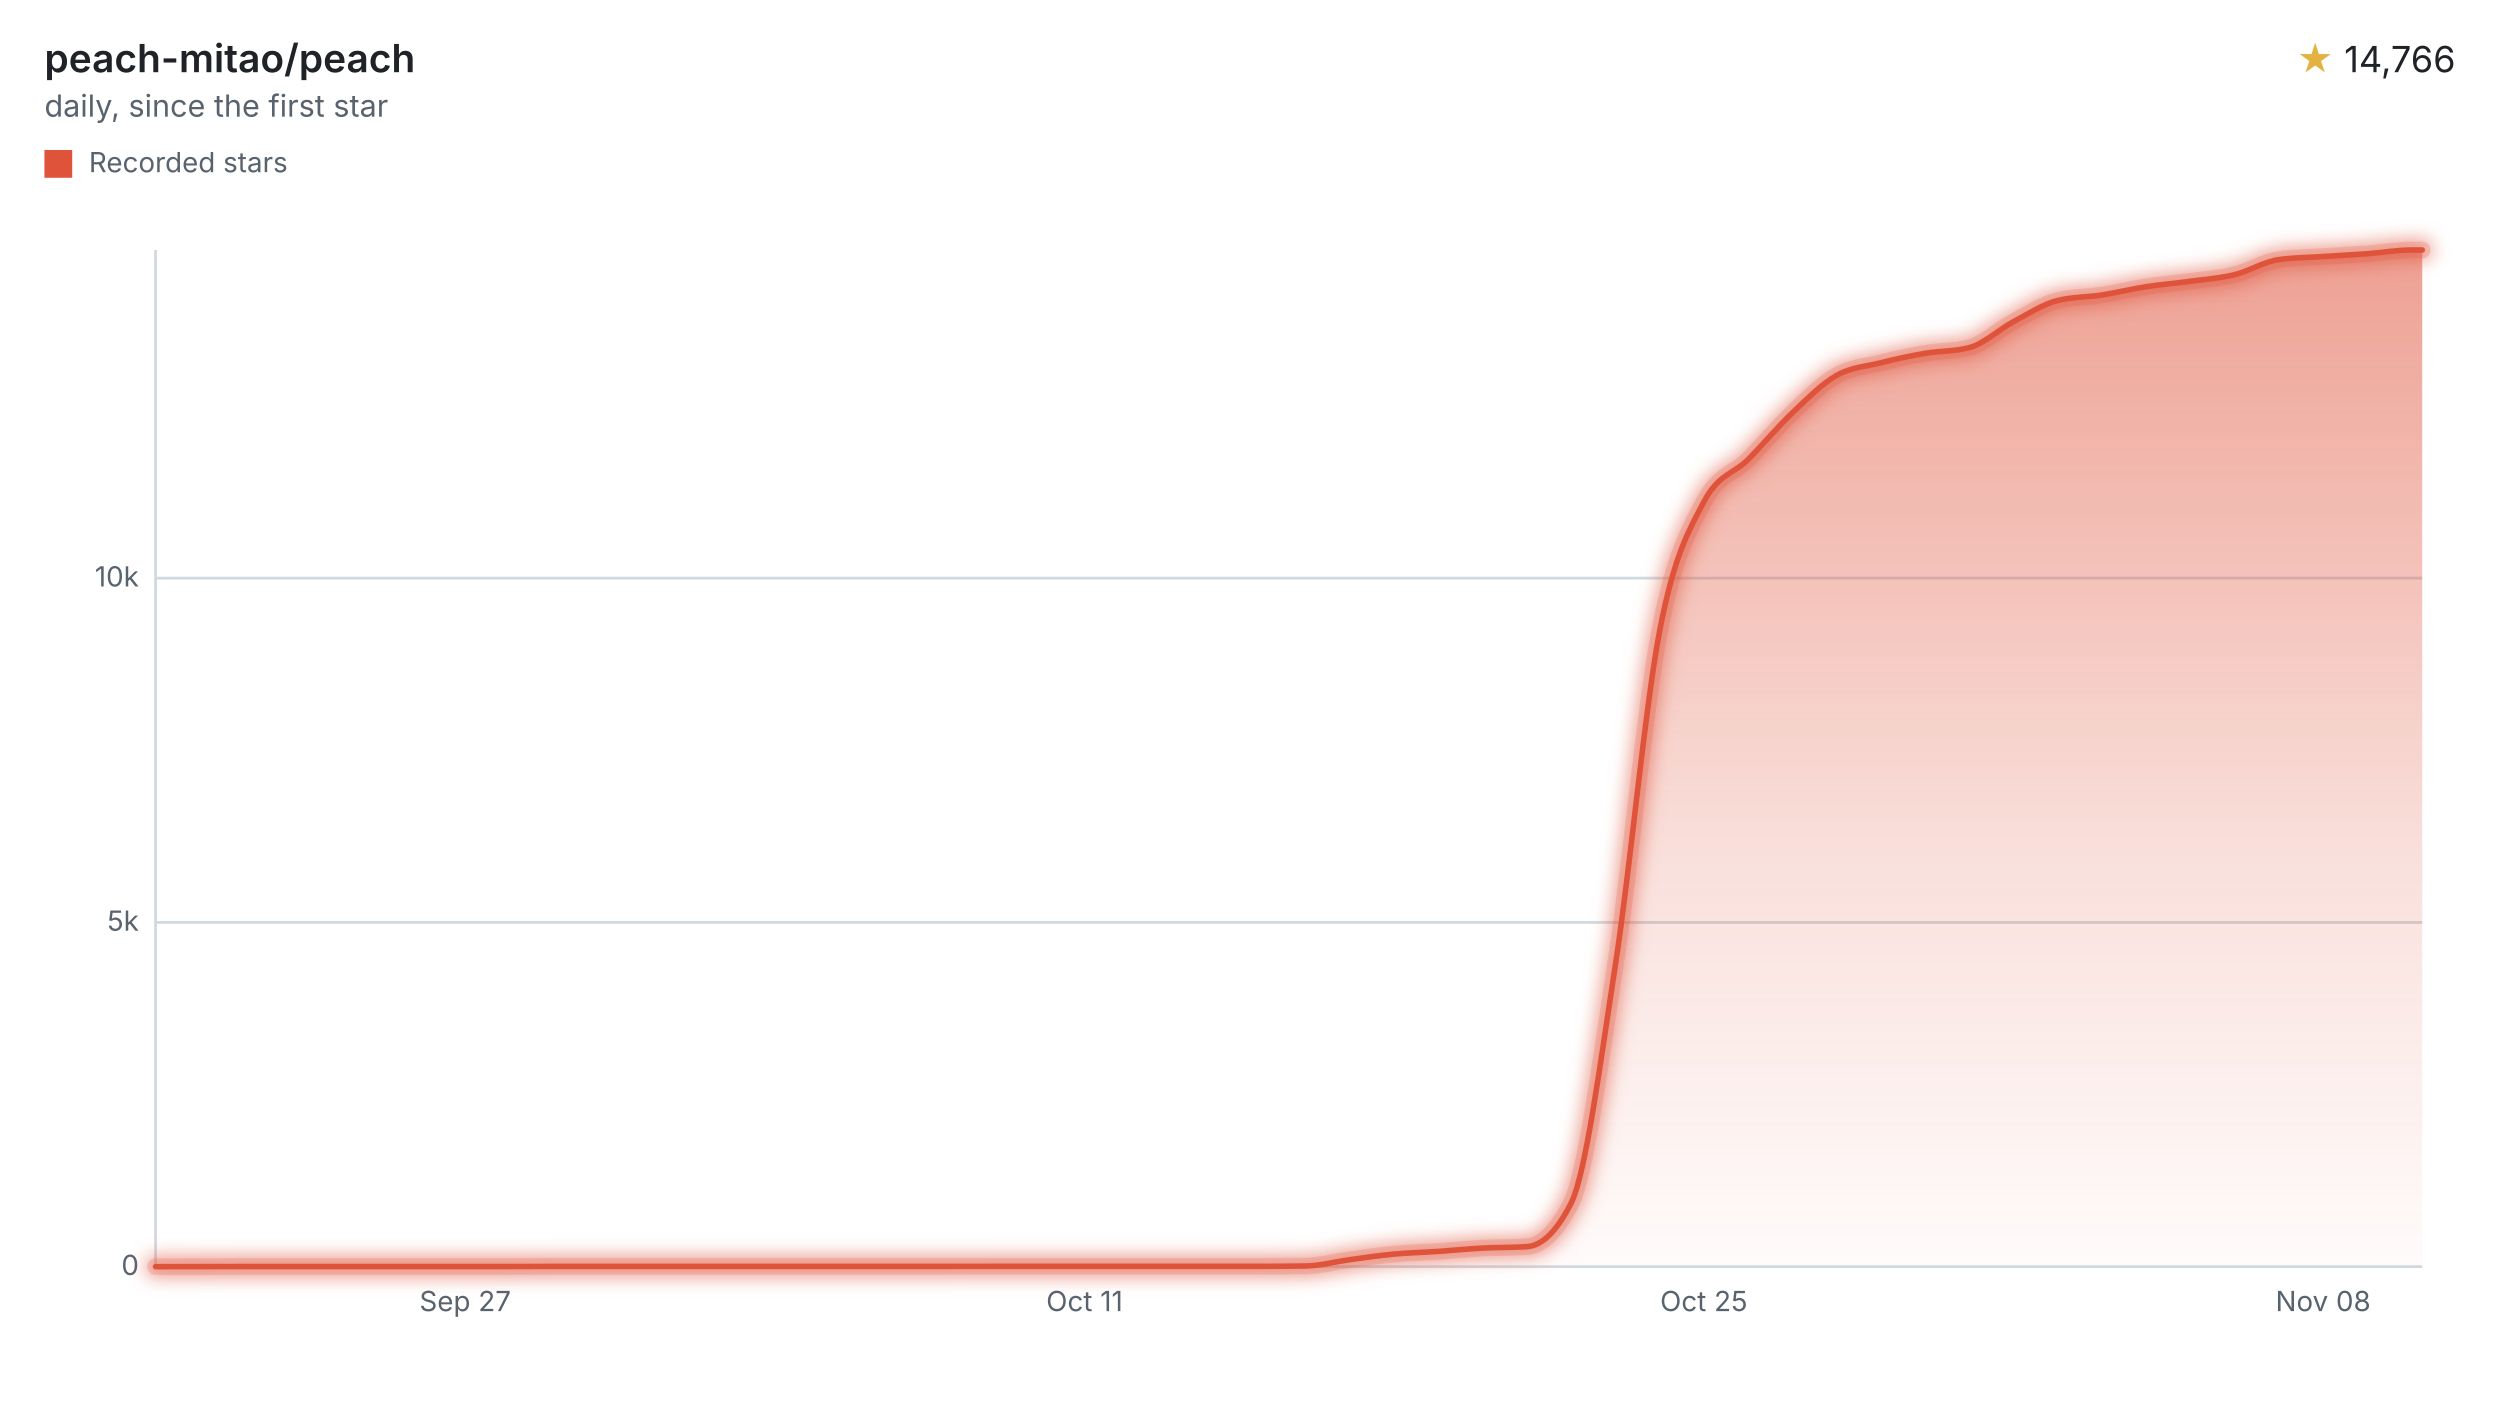
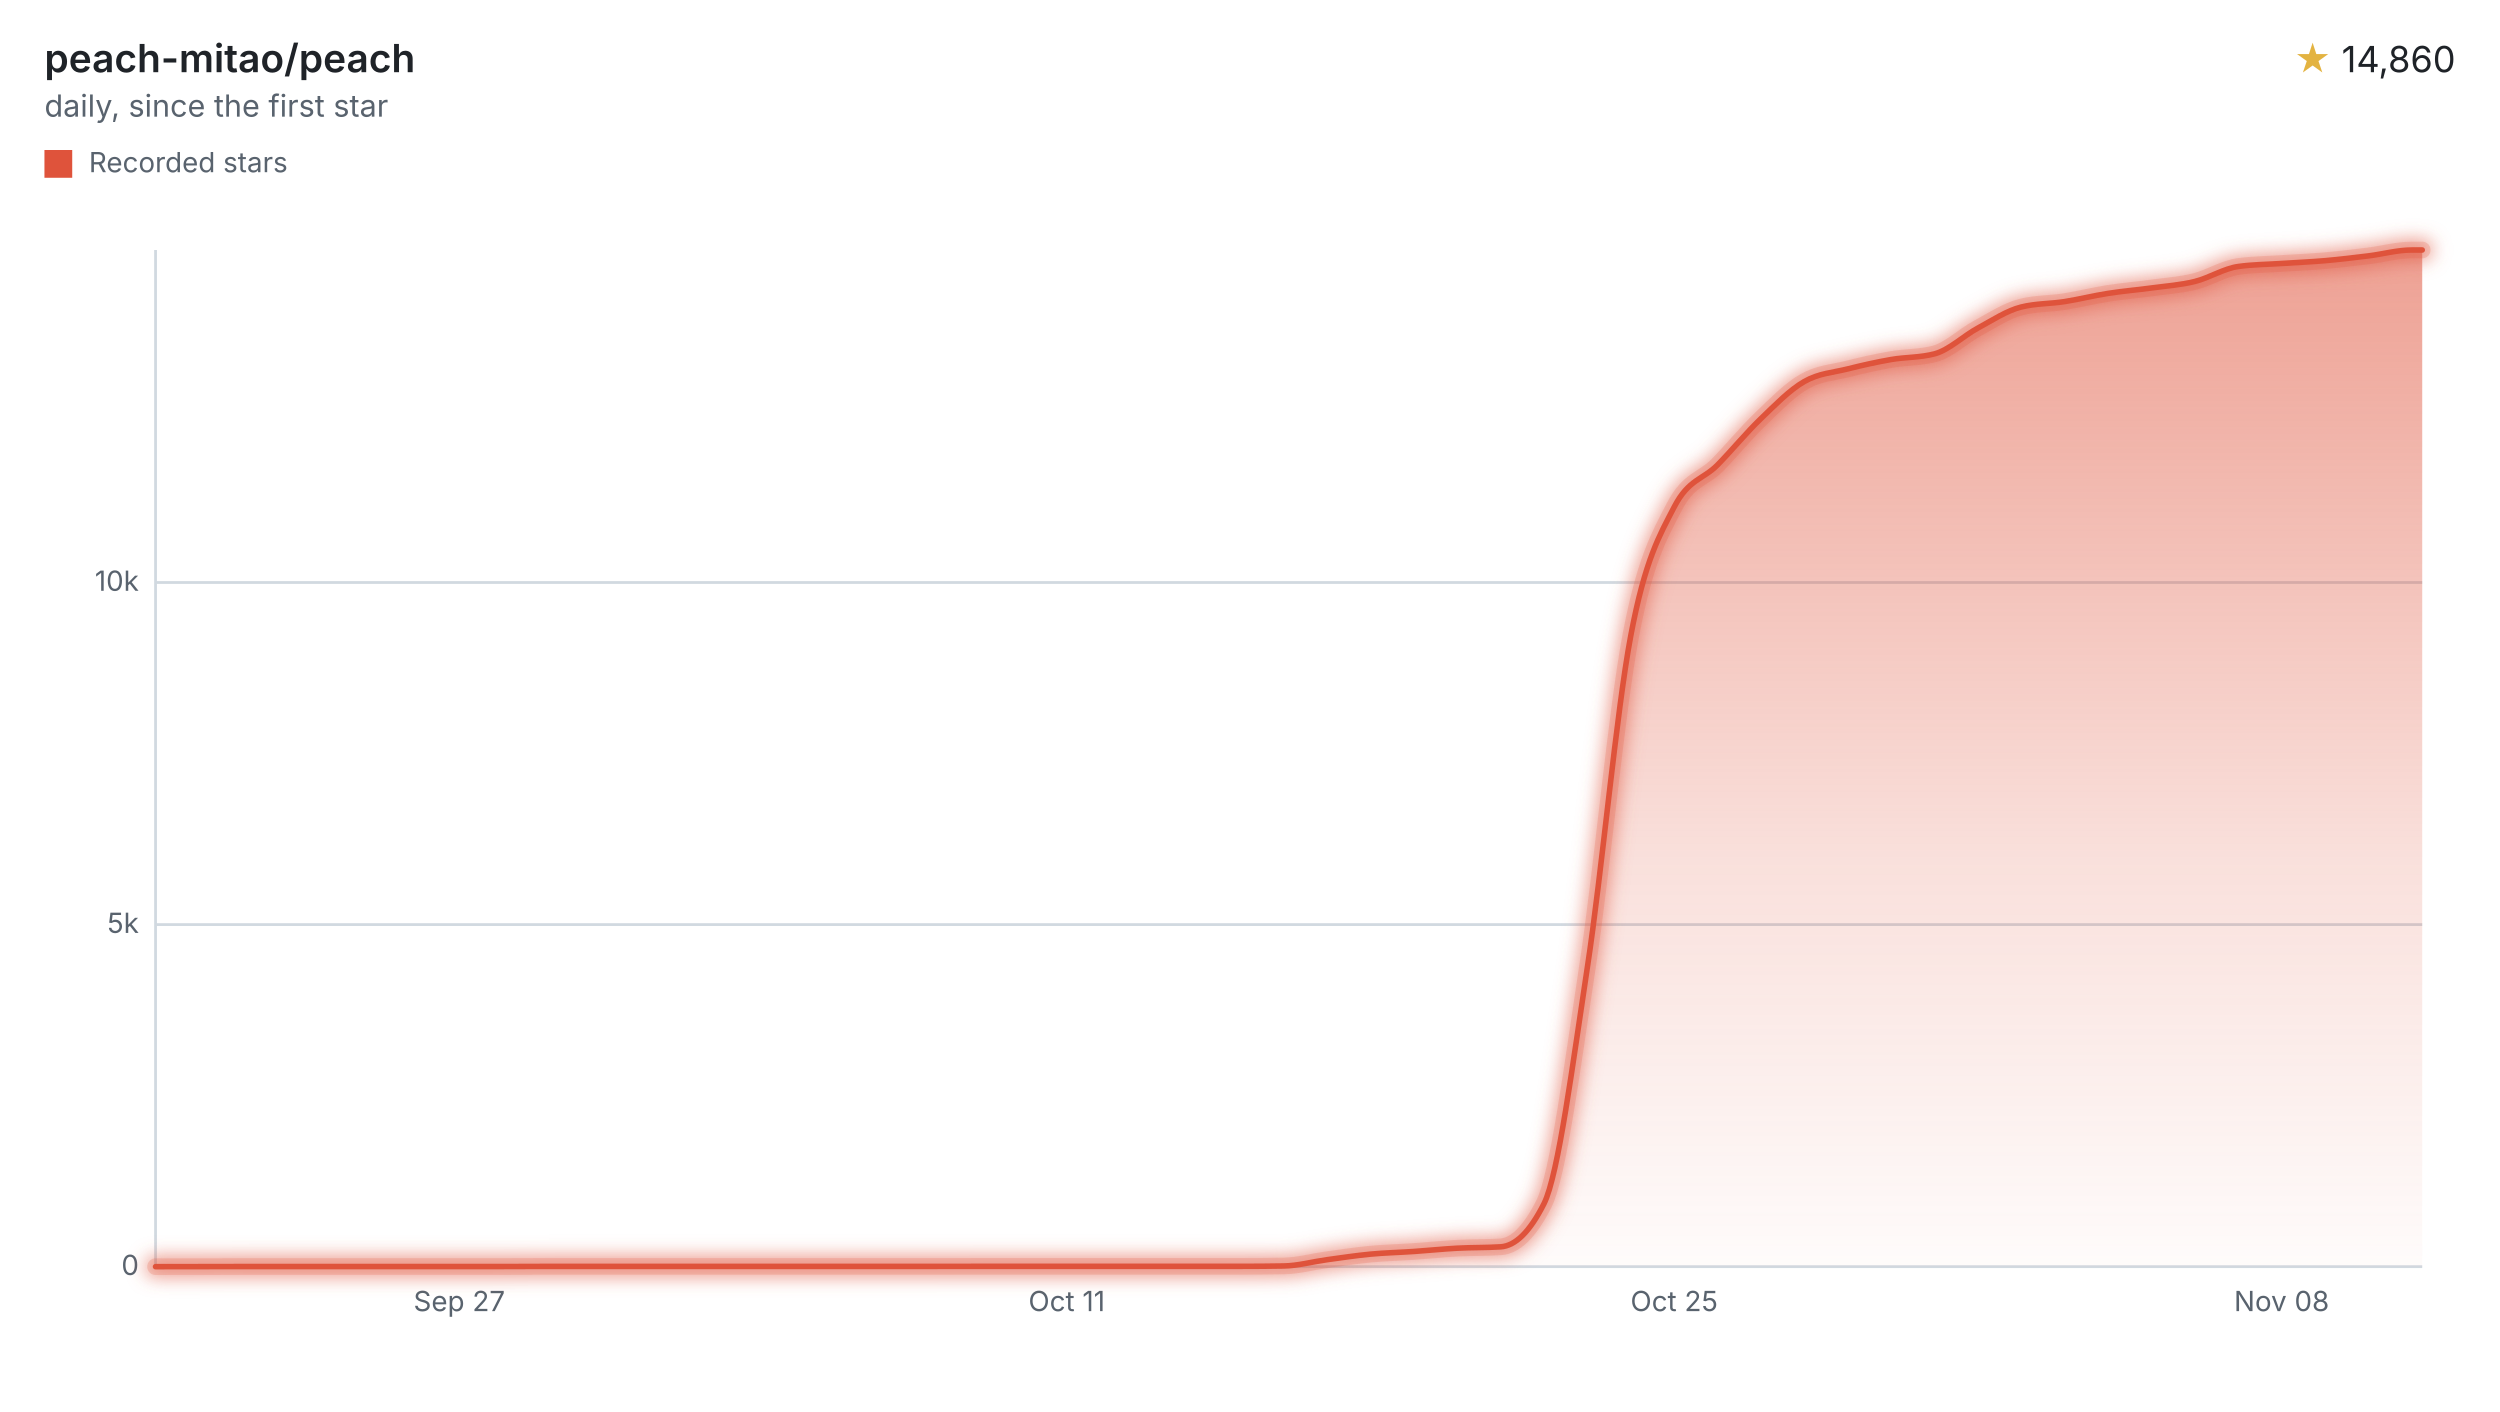
<svg xmlns="http://www.w3.org/2000/svg" width="900" height="508" viewBox="0 0 900 508" role="img" aria-labelledby="title desc">
  <style>svg{font-family:-apple-system,BlinkMacSystemFont,"Segoe UI",sans-serif;}.text{fill:#1f2328;}.muted{fill:#59636e;}.accent{fill:#e3b341;}.axis{stroke:#d1d9e0;}.ink{fill:none;stroke:#df533b;}.stop{stop-color:#df533b;}</style>
  <defs>
    <filter id="halo" filterUnits="userSpaceOnUse" x="44" y="78" width="840" height="390">
      <feGaussianBlur stdDeviation="3" />
    </filter>
    <linearGradient id="stream" x1="0" y1="0" x2="0" y2="1">
      <stop offset="0" class="stop" stop-opacity="0.55" />
      <stop offset="0.6" class="stop" stop-opacity="0.18" />
      <stop offset="1" class="stop" stop-opacity="0.02" />
    </linearGradient>
  </defs>
  <text x="16" y="26" class="text" font-size="14" font-weight="600">peach-mitao/peach</text>
  <text x="16" y="42" class="muted" font-size="11">daily, since the first star</text>
  <text x="884" y="26" class="text" font-size="13" text-anchor="end">
-     <tspan class="accent">★</tspan> 14,766</text>
+     <tspan class="accent">★</tspan> 14,860</text>
  <rect x="16" y="54" width="10" height="10" fill="#df533b" />
  <text x="32" y="62" class="muted" font-size="10">Recorded stars</text>
  <line x1="56" x2="872" y1="456.00" y2="456.00" class="axis" />
  <text x="50" y="459.00" class="muted" font-size="10" text-anchor="end">0</text>
-   <line x1="56" x2="872" y1="332.07" y2="332.07" class="axis" />
-   <text x="50" y="335.07" class="muted" font-size="10" text-anchor="end">5k</text>
-   <line x1="56" x2="872" y1="208.13" y2="208.13" class="axis" />
-   <text x="50" y="211.13" class="muted" font-size="10" text-anchor="end">10k</text>
+   <line x1="56" x2="872" y1="332.85" y2="332.85" class="axis" />
+   <text x="50" y="335.85" class="muted" font-size="10" text-anchor="end">5k</text>
+   <line x1="56" x2="872" y1="209.70" y2="209.70" class="axis" />
+   <text x="50" y="212.70" class="muted" font-size="10" text-anchor="end">10k</text>
  <line x1="56" x2="56" y1="90" y2="456" class="axis" />
-   <text x="167.47" y="472" class="muted" font-size="10" text-anchor="middle">Sep 27</text>
-   <text x="390.42" y="472" class="muted" font-size="10" text-anchor="middle">Oct 11</text>
-   <text x="613.37" y="472" class="muted" font-size="10" text-anchor="middle">Oct 25</text>
-   <text x="836.32" y="472" class="muted" font-size="10" text-anchor="middle">Nov 08</text>
-   <path d="M56.00,456.00C61.31,455.99,66.62,455.98,71.92,455.98C77.23,455.97,82.54,455.95,87.85,455.95C93.16,455.95,98.47,455.95,103.77,455.95C109.08,455.95,114.39,455.95,119.70,455.95C125.01,455.95,130.32,455.95,135.62,455.95C140.93,455.95,146.24,455.95,151.55,455.95C156.86,455.95,162.17,455.95,167.47,455.95C172.78,455.95,178.09,455.95,183.40,455.95C188.71,455.95,194.02,455.90,199.32,455.90C204.63,455.90,209.94,455.90,215.25,455.90C220.56,455.90,225.86,455.90,231.17,455.90C236.48,455.90,241.79,455.90,247.10,455.90C252.41,455.90,257.71,455.90,263.02,455.90C268.33,455.90,273.64,455.90,278.95,455.90C284.26,455.90,289.56,455.90,294.87,455.90C300.18,455.90,305.49,455.90,310.80,455.90C316.11,455.90,321.41,455.90,326.72,455.90C332.03,455.90,337.34,455.90,342.65,455.90C347.96,455.90,353.26,455.88,358.57,455.88C363.88,455.88,369.19,455.88,374.50,455.88C379.80,455.88,385.11,455.88,390.42,455.88C395.73,455.88,401.04,455.88,406.35,455.88C411.65,455.88,416.96,455.88,422.27,455.88C427.58,455.88,432.89,455.88,438.20,455.88C443.50,455.88,448.81,455.88,454.12,455.88C459.43,455.88,464.74,455.83,470.05,455.75C475.35,455.67,480.66,454.19,485.97,453.47C491.28,452.76,496.59,451.96,501.89,451.46C507.20,450.97,512.51,450.86,517.82,450.50C523.13,450.14,528.44,449.59,533.74,449.31C539.05,449.03,544.36,449.14,549.67,448.81C554.98,448.48,560.29,443.59,565.59,433.15C570.90,422.70,576.21,381.76,581.52,347.46C586.83,313.15,592.14,255.11,597.44,227.32C602.75,199.52,608.06,190.87,613.37,180.69C618.68,170.52,623.99,170.77,629.29,165.43C634.60,160.08,639.91,153.69,645.22,148.65C650.53,143.60,655.83,138.17,661.14,135.16C666.45,132.15,671.76,131.93,677.07,130.60C682.38,129.27,687.68,128.11,692.99,127.20C698.30,126.30,703.61,126.52,708.92,125.15C714.23,123.78,719.53,118.63,724.84,115.80C730.15,112.97,735.46,109.49,740.77,108.17C746.08,106.85,751.38,107.01,756.69,106.19C762.00,105.36,767.31,104.03,772.62,103.21C777.93,102.39,783.23,101.98,788.54,101.25C793.85,100.53,799.16,100.17,804.47,98.87C809.77,97.57,815.08,94.17,820.39,93.45C825.70,92.72,831.01,92.71,836.32,92.35C841.62,92.00,846.93,91.73,852.24,91.34C857.55,90.95,862.86,90.00,868.17,90.00C869.44,90.00,870.72,90.00,872.00,90.00L872.00,456L56.00,456Z" fill="url(#stream)" />
+   <text x="165.34" y="472" class="muted" font-size="10" text-anchor="middle">Sep 27</text>
+   <text x="384.02" y="472" class="muted" font-size="10" text-anchor="middle">Oct 11</text>
+   <text x="602.70" y="472" class="muted" font-size="10" text-anchor="middle">Oct 25</text>
+   <text x="821.38" y="472" class="muted" font-size="10" text-anchor="middle">Nov 08</text>
+   <path d="M56.00,456.00C61.21,455.99,66.41,455.98,71.62,455.98C76.83,455.97,82.03,455.95,87.24,455.95C92.45,455.95,97.65,455.95,102.86,455.95C108.07,455.95,113.27,455.95,118.48,455.95C123.69,455.95,128.89,455.95,134.10,455.95C139.31,455.95,144.51,455.95,149.72,455.95C154.93,455.95,160.13,455.95,165.34,455.95C170.55,455.95,175.75,455.95,180.96,455.95C186.17,455.95,191.37,455.90,196.58,455.90C201.79,455.90,206.99,455.90,212.20,455.90C217.41,455.90,222.61,455.90,227.82,455.90C233.03,455.90,238.23,455.90,243.44,455.90C248.65,455.90,253.85,455.90,259.06,455.90C264.27,455.90,269.47,455.90,274.68,455.90C279.89,455.90,285.09,455.90,290.30,455.90C295.51,455.90,300.71,455.90,305.92,455.90C311.13,455.90,316.33,455.90,321.54,455.90C326.75,455.90,331.95,455.90,337.16,455.90C342.37,455.90,347.57,455.88,352.78,455.88C357.99,455.88,363.19,455.88,368.40,455.88C373.61,455.88,378.81,455.88,384.02,455.88C389.23,455.88,394.43,455.88,399.64,455.88C404.85,455.88,410.05,455.88,415.26,455.88C420.47,455.88,425.67,455.88,430.88,455.88C436.09,455.88,441.29,455.88,446.50,455.88C451.71,455.88,456.91,455.84,462.12,455.75C467.33,455.67,472.53,454.20,477.74,453.49C482.95,452.78,488.15,451.99,493.36,451.49C498.57,451.00,503.77,450.89,508.98,450.53C514.19,450.18,519.39,449.63,524.60,449.35C529.81,449.07,535.01,449.19,540.22,448.86C545.43,448.53,550.63,443.68,555.84,433.32C561.05,422.95,566.25,382.25,571.46,348.17C576.67,314.09,581.87,256.44,587.08,228.84C592.29,201.23,597.49,192.65,602.70,182.53C607.91,172.42,613.11,172.67,618.32,167.36C623.53,162.05,628.73,155.69,633.94,150.69C639.15,145.68,644.35,140.32,649.56,137.34C654.77,134.36,659.97,134.12,665.18,132.81C670.39,131.49,675.59,130.34,680.80,129.43C686.01,128.53,691.21,128.75,696.42,127.39C701.63,126.03,706.83,120.91,712.04,118.10C717.25,115.29,722.45,111.81,727.66,110.52C732.87,109.22,738.07,109.39,743.28,108.57C748.49,107.75,753.69,106.43,758.90,105.62C764.11,104.80,769.31,104.38,774.52,103.67C779.73,102.96,784.93,102.62,790.14,101.33C795.35,100.04,800.55,96.66,805.76,95.94C810.97,95.21,816.17,95.20,821.38,94.85C826.59,94.50,831.79,94.30,837.00,93.84C842.21,93.39,847.41,92.76,852.62,92.12C857.83,91.48,863.03,90.00,868.24,90.00C869.49,90.00,870.75,90.00,872.00,90.00L872.00,456L56.00,456Z" fill="url(#stream)" />
  <g filter="url(#halo)" opacity="0.55">
-     <path d="M56.00,456.00C61.31,455.99,66.62,455.98,71.92,455.98C77.23,455.97,82.54,455.95,87.85,455.95C93.16,455.95,98.47,455.95,103.77,455.95C109.08,455.95,114.39,455.95,119.70,455.95C125.01,455.95,130.32,455.95,135.62,455.95C140.93,455.95,146.24,455.95,151.55,455.95C156.86,455.95,162.17,455.95,167.47,455.95C172.78,455.95,178.09,455.95,183.40,455.95C188.71,455.95,194.02,455.90,199.32,455.90C204.63,455.90,209.94,455.90,215.25,455.90C220.56,455.90,225.86,455.90,231.17,455.90C236.48,455.90,241.79,455.90,247.10,455.90C252.41,455.90,257.71,455.90,263.02,455.90C268.33,455.90,273.64,455.90,278.95,455.90C284.26,455.90,289.56,455.90,294.87,455.90C300.18,455.90,305.49,455.90,310.80,455.90C316.11,455.90,321.41,455.90,326.72,455.90C332.03,455.90,337.34,455.90,342.65,455.90C347.96,455.90,353.26,455.88,358.57,455.88C363.88,455.88,369.19,455.88,374.50,455.88C379.80,455.88,385.11,455.88,390.42,455.88C395.73,455.88,401.04,455.88,406.35,455.88C411.65,455.88,416.96,455.88,422.27,455.88C427.58,455.88,432.89,455.88,438.20,455.88C443.50,455.88,448.81,455.88,454.12,455.88C459.43,455.88,464.74,455.83,470.05,455.75C475.35,455.67,480.66,454.19,485.97,453.47C491.28,452.76,496.59,451.96,501.89,451.46C507.20,450.97,512.51,450.86,517.82,450.50C523.13,450.14,528.44,449.59,533.74,449.31C539.05,449.03,544.36,449.14,549.67,448.81C554.98,448.48,560.29,443.59,565.59,433.15C570.90,422.70,576.21,381.76,581.52,347.46C586.83,313.15,592.14,255.11,597.44,227.32C602.75,199.52,608.06,190.87,613.37,180.69C618.68,170.52,623.99,170.77,629.29,165.43C634.60,160.08,639.91,153.69,645.22,148.65C650.53,143.60,655.83,138.17,661.14,135.16C666.45,132.15,671.76,131.93,677.07,130.60C682.38,129.27,687.68,128.11,692.99,127.20C698.30,126.30,703.61,126.52,708.92,125.15C714.23,123.78,719.53,118.63,724.84,115.80C730.15,112.97,735.46,109.49,740.77,108.17C746.08,106.85,751.38,107.01,756.69,106.19C762.00,105.36,767.31,104.03,772.62,103.21C777.93,102.39,783.23,101.98,788.54,101.25C793.85,100.53,799.16,100.17,804.47,98.87C809.77,97.57,815.08,94.17,820.39,93.45C825.70,92.72,831.01,92.71,836.32,92.35C841.62,92.00,846.93,91.73,852.24,91.34C857.55,90.95,862.86,90.00,868.17,90.00C869.44,90.00,870.72,90.00,872.00,90.00" class="ink" stroke-linecap="round" stroke-linejoin="round" stroke-width="8" />
+     <path d="M56.00,456.00C61.21,455.99,66.41,455.98,71.62,455.98C76.83,455.97,82.03,455.95,87.24,455.95C92.45,455.95,97.65,455.95,102.86,455.95C108.07,455.95,113.27,455.95,118.48,455.95C123.69,455.95,128.89,455.95,134.10,455.95C139.31,455.95,144.51,455.95,149.72,455.95C154.93,455.95,160.13,455.95,165.34,455.95C170.55,455.95,175.75,455.95,180.96,455.95C186.17,455.95,191.37,455.90,196.58,455.90C201.79,455.90,206.99,455.90,212.20,455.90C217.41,455.90,222.61,455.90,227.82,455.90C233.03,455.90,238.23,455.90,243.44,455.90C248.65,455.90,253.85,455.90,259.06,455.90C264.27,455.90,269.47,455.90,274.68,455.90C279.89,455.90,285.09,455.90,290.30,455.90C295.51,455.90,300.71,455.90,305.92,455.90C311.13,455.90,316.33,455.90,321.54,455.90C326.75,455.90,331.95,455.90,337.16,455.90C342.37,455.90,347.57,455.88,352.78,455.88C357.99,455.88,363.19,455.88,368.40,455.88C373.61,455.88,378.81,455.88,384.02,455.88C389.23,455.88,394.43,455.88,399.64,455.88C404.85,455.88,410.05,455.88,415.26,455.88C420.47,455.88,425.67,455.88,430.88,455.88C436.09,455.88,441.29,455.88,446.50,455.88C451.71,455.88,456.91,455.84,462.12,455.75C467.33,455.67,472.53,454.20,477.74,453.49C482.95,452.78,488.15,451.99,493.36,451.49C498.57,451.00,503.77,450.89,508.98,450.53C514.19,450.18,519.39,449.63,524.60,449.35C529.81,449.07,535.01,449.19,540.22,448.86C545.43,448.53,550.63,443.68,555.84,433.32C561.05,422.95,566.25,382.25,571.46,348.17C576.67,314.09,581.87,256.44,587.08,228.84C592.29,201.23,597.49,192.65,602.70,182.53C607.91,172.42,613.11,172.67,618.32,167.36C623.53,162.05,628.73,155.69,633.94,150.69C639.15,145.68,644.35,140.32,649.56,137.34C654.77,134.36,659.97,134.12,665.18,132.81C670.39,131.49,675.59,130.34,680.80,129.43C686.01,128.53,691.21,128.75,696.42,127.39C701.63,126.03,706.83,120.91,712.04,118.10C717.25,115.29,722.45,111.81,727.66,110.52C732.87,109.22,738.07,109.39,743.28,108.57C748.49,107.75,753.69,106.43,758.90,105.62C764.11,104.80,769.31,104.38,774.52,103.67C779.73,102.96,784.93,102.62,790.14,101.33C795.35,100.04,800.55,96.66,805.76,95.94C810.97,95.21,816.17,95.20,821.38,94.85C826.59,94.50,831.79,94.30,837.00,93.84C842.21,93.39,847.41,92.76,852.62,92.12C857.83,91.48,863.03,90.00,868.24,90.00C869.49,90.00,870.75,90.00,872.00,90.00" class="ink" stroke-linecap="round" stroke-linejoin="round" stroke-width="8" />
  </g>
  <g opacity="0.2">
-     <path d="M56.00,456.00C61.31,455.99,66.62,455.98,71.92,455.98C77.23,455.97,82.54,455.95,87.85,455.95C93.16,455.95,98.47,455.95,103.77,455.95C109.08,455.95,114.39,455.95,119.70,455.95C125.01,455.95,130.32,455.95,135.62,455.95C140.93,455.95,146.24,455.95,151.55,455.95C156.86,455.95,162.17,455.95,167.47,455.95C172.78,455.95,178.09,455.95,183.40,455.95C188.71,455.95,194.02,455.90,199.32,455.90C204.63,455.90,209.94,455.90,215.25,455.90C220.56,455.90,225.86,455.90,231.17,455.90C236.48,455.90,241.79,455.90,247.10,455.90C252.41,455.90,257.71,455.90,263.02,455.90C268.33,455.90,273.64,455.90,278.95,455.90C284.26,455.90,289.56,455.90,294.87,455.90C300.18,455.90,305.49,455.90,310.80,455.90C316.11,455.90,321.41,455.90,326.72,455.90C332.03,455.90,337.34,455.90,342.65,455.90C347.96,455.90,353.26,455.88,358.57,455.88C363.88,455.88,369.19,455.88,374.50,455.88C379.80,455.88,385.11,455.88,390.42,455.88C395.73,455.88,401.04,455.88,406.35,455.88C411.65,455.88,416.96,455.88,422.27,455.88C427.58,455.88,432.89,455.88,438.20,455.88C443.50,455.88,448.81,455.88,454.12,455.88C459.43,455.88,464.74,455.83,470.05,455.75C475.35,455.67,480.66,454.19,485.97,453.47C491.28,452.76,496.59,451.96,501.89,451.46C507.20,450.97,512.51,450.86,517.82,450.50C523.13,450.14,528.44,449.59,533.74,449.31C539.05,449.03,544.36,449.14,549.67,448.81C554.98,448.48,560.29,443.59,565.59,433.15C570.90,422.70,576.21,381.76,581.52,347.46C586.83,313.15,592.14,255.11,597.44,227.32C602.75,199.52,608.06,190.87,613.37,180.69C618.68,170.52,623.99,170.77,629.29,165.43C634.60,160.08,639.91,153.69,645.22,148.65C650.53,143.60,655.83,138.17,661.14,135.16C666.45,132.15,671.76,131.93,677.07,130.60C682.38,129.27,687.68,128.11,692.99,127.20C698.30,126.30,703.61,126.52,708.92,125.15C714.23,123.78,719.53,118.63,724.84,115.80C730.15,112.97,735.46,109.49,740.77,108.17C746.08,106.85,751.38,107.01,756.69,106.19C762.00,105.36,767.31,104.03,772.62,103.21C777.93,102.39,783.23,101.98,788.54,101.25C793.85,100.53,799.16,100.17,804.47,98.87C809.77,97.57,815.08,94.17,820.39,93.45C825.70,92.72,831.01,92.71,836.32,92.35C841.62,92.00,846.93,91.73,852.24,91.34C857.55,90.95,862.86,90.00,868.17,90.00C869.44,90.00,870.72,90.00,872.00,90.00" class="ink" stroke-linecap="round" stroke-linejoin="round" stroke-width="6" />
+     <path d="M56.00,456.00C61.21,455.99,66.41,455.98,71.62,455.98C76.83,455.97,82.03,455.95,87.24,455.95C92.45,455.95,97.65,455.95,102.86,455.95C108.07,455.95,113.27,455.95,118.48,455.95C123.69,455.95,128.89,455.95,134.10,455.95C139.31,455.95,144.51,455.95,149.72,455.95C154.93,455.95,160.13,455.95,165.34,455.95C170.55,455.95,175.75,455.95,180.96,455.95C186.17,455.95,191.37,455.90,196.58,455.90C201.79,455.90,206.99,455.90,212.20,455.90C217.41,455.90,222.61,455.90,227.82,455.90C233.03,455.90,238.23,455.90,243.44,455.90C248.65,455.90,253.85,455.90,259.06,455.90C264.27,455.90,269.47,455.90,274.68,455.90C279.89,455.90,285.09,455.90,290.30,455.90C295.51,455.90,300.71,455.90,305.92,455.90C311.13,455.90,316.33,455.90,321.54,455.90C326.75,455.90,331.95,455.90,337.16,455.90C342.37,455.90,347.57,455.88,352.78,455.88C357.99,455.88,363.19,455.88,368.40,455.88C373.61,455.88,378.81,455.88,384.02,455.88C389.23,455.88,394.43,455.88,399.64,455.88C404.85,455.88,410.05,455.88,415.26,455.88C420.47,455.88,425.67,455.88,430.88,455.88C436.09,455.88,441.29,455.88,446.50,455.88C451.71,455.88,456.91,455.84,462.12,455.75C467.33,455.67,472.53,454.20,477.74,453.49C482.95,452.78,488.15,451.99,493.36,451.49C498.57,451.00,503.77,450.89,508.98,450.53C514.19,450.18,519.39,449.63,524.60,449.35C529.81,449.07,535.01,449.19,540.22,448.86C545.43,448.53,550.63,443.68,555.84,433.32C561.05,422.95,566.25,382.25,571.46,348.17C576.67,314.09,581.87,256.44,587.08,228.84C592.29,201.23,597.49,192.65,602.70,182.53C607.91,172.42,613.11,172.67,618.32,167.36C623.53,162.05,628.73,155.69,633.94,150.69C639.15,145.68,644.35,140.32,649.56,137.34C654.77,134.36,659.97,134.12,665.18,132.81C670.39,131.49,675.59,130.34,680.80,129.43C686.01,128.53,691.21,128.75,696.42,127.39C701.63,126.03,706.83,120.91,712.04,118.10C717.25,115.29,722.45,111.81,727.66,110.52C732.87,109.22,738.07,109.39,743.28,108.57C748.49,107.75,753.69,106.43,758.90,105.62C764.11,104.80,769.31,104.38,774.52,103.67C779.73,102.96,784.93,102.62,790.14,101.33C795.35,100.04,800.55,96.66,805.76,95.94C810.97,95.21,816.17,95.20,821.38,94.85C826.59,94.50,831.79,94.30,837.00,93.84C842.21,93.39,847.41,92.76,852.62,92.12C857.83,91.48,863.03,90.00,868.24,90.00C869.49,90.00,870.75,90.00,872.00,90.00" class="ink" stroke-linecap="round" stroke-linejoin="round" stroke-width="6" />
  </g>
-   <path d="M56.00,456.00C61.31,455.99,66.62,455.98,71.92,455.98C77.23,455.97,82.54,455.95,87.85,455.95C93.16,455.95,98.47,455.95,103.77,455.95C109.08,455.95,114.39,455.95,119.70,455.95C125.01,455.95,130.32,455.95,135.62,455.95C140.93,455.95,146.24,455.95,151.55,455.95C156.86,455.95,162.17,455.95,167.47,455.95C172.78,455.95,178.09,455.95,183.40,455.95C188.71,455.95,194.02,455.90,199.32,455.90C204.63,455.90,209.94,455.90,215.25,455.90C220.56,455.90,225.86,455.90,231.17,455.90C236.48,455.90,241.79,455.90,247.10,455.90C252.41,455.90,257.71,455.90,263.02,455.90C268.33,455.90,273.64,455.90,278.95,455.90C284.26,455.90,289.56,455.90,294.87,455.90C300.18,455.90,305.49,455.90,310.80,455.90C316.11,455.90,321.41,455.90,326.72,455.90C332.03,455.90,337.34,455.90,342.65,455.90C347.96,455.90,353.26,455.88,358.57,455.88C363.88,455.88,369.19,455.88,374.50,455.88C379.80,455.88,385.11,455.88,390.42,455.88C395.73,455.88,401.04,455.88,406.35,455.88C411.65,455.88,416.96,455.88,422.27,455.88C427.58,455.88,432.89,455.88,438.20,455.88C443.50,455.88,448.81,455.88,454.12,455.88C459.43,455.88,464.74,455.83,470.05,455.75C475.35,455.67,480.66,454.19,485.97,453.47C491.28,452.76,496.59,451.96,501.89,451.46C507.20,450.97,512.51,450.86,517.82,450.50C523.13,450.14,528.44,449.59,533.74,449.31C539.05,449.03,544.36,449.14,549.67,448.81C554.98,448.48,560.29,443.59,565.59,433.15C570.90,422.70,576.21,381.76,581.52,347.46C586.83,313.15,592.14,255.11,597.44,227.32C602.75,199.52,608.06,190.87,613.37,180.69C618.68,170.52,623.99,170.77,629.29,165.43C634.60,160.08,639.91,153.69,645.22,148.65C650.53,143.60,655.83,138.17,661.14,135.16C666.45,132.15,671.76,131.93,677.07,130.60C682.38,129.27,687.68,128.11,692.99,127.20C698.30,126.30,703.61,126.52,708.92,125.15C714.23,123.78,719.53,118.63,724.84,115.80C730.15,112.97,735.46,109.49,740.77,108.17C746.08,106.85,751.38,107.01,756.69,106.19C762.00,105.36,767.31,104.03,772.62,103.21C777.93,102.39,783.23,101.98,788.54,101.25C793.85,100.53,799.16,100.17,804.47,98.87C809.77,97.57,815.08,94.17,820.39,93.45C825.70,92.72,831.01,92.71,836.32,92.35C841.62,92.00,846.93,91.73,852.24,91.34C857.55,90.95,862.86,90.00,868.17,90.00C869.44,90.00,870.72,90.00,872.00,90.00" class="ink" stroke-linecap="round" stroke-linejoin="round" stroke-width="2" />
+   <path d="M56.00,456.00C61.21,455.99,66.41,455.98,71.62,455.98C76.83,455.97,82.03,455.95,87.24,455.95C92.45,455.95,97.65,455.95,102.86,455.95C108.07,455.95,113.27,455.95,118.48,455.95C123.69,455.95,128.89,455.95,134.10,455.95C139.31,455.95,144.51,455.95,149.72,455.95C154.93,455.95,160.13,455.95,165.34,455.95C170.55,455.95,175.75,455.95,180.96,455.95C186.17,455.95,191.37,455.90,196.58,455.90C201.79,455.90,206.99,455.90,212.20,455.90C217.41,455.90,222.61,455.90,227.82,455.90C233.03,455.90,238.23,455.90,243.44,455.90C248.65,455.90,253.85,455.90,259.06,455.90C264.27,455.90,269.47,455.90,274.68,455.90C279.89,455.90,285.09,455.90,290.30,455.90C295.51,455.90,300.71,455.90,305.92,455.90C311.13,455.90,316.33,455.90,321.54,455.90C326.75,455.90,331.95,455.90,337.16,455.90C342.37,455.90,347.57,455.88,352.78,455.88C357.99,455.88,363.19,455.88,368.40,455.88C373.61,455.88,378.81,455.88,384.02,455.88C389.23,455.88,394.43,455.88,399.64,455.88C404.85,455.88,410.05,455.88,415.26,455.88C420.47,455.88,425.67,455.88,430.88,455.88C436.09,455.88,441.29,455.88,446.50,455.88C451.71,455.88,456.91,455.84,462.12,455.75C467.33,455.67,472.53,454.20,477.74,453.49C482.95,452.78,488.15,451.99,493.36,451.49C498.57,451.00,503.77,450.89,508.98,450.53C514.19,450.18,519.39,449.63,524.60,449.35C529.81,449.07,535.01,449.19,540.22,448.86C545.43,448.53,550.63,443.68,555.84,433.32C561.05,422.95,566.25,382.25,571.46,348.17C576.67,314.09,581.87,256.44,587.08,228.84C592.29,201.23,597.49,192.65,602.70,182.53C607.91,172.42,613.11,172.67,618.32,167.36C623.53,162.05,628.73,155.69,633.94,150.69C639.15,145.68,644.35,140.32,649.56,137.34C654.77,134.36,659.97,134.12,665.18,132.81C670.39,131.49,675.59,130.34,680.80,129.43C686.01,128.53,691.21,128.75,696.42,127.39C701.63,126.03,706.83,120.91,712.04,118.10C717.25,115.29,722.45,111.81,727.66,110.52C732.87,109.22,738.07,109.39,743.28,108.57C748.49,107.75,753.69,106.43,758.90,105.62C764.11,104.80,769.31,104.38,774.52,103.67C779.73,102.96,784.93,102.62,790.14,101.33C795.35,100.04,800.55,96.66,805.76,95.94C810.97,95.21,816.17,95.20,821.38,94.85C826.59,94.50,831.79,94.30,837.00,93.84C842.21,93.39,847.41,92.76,852.62,92.12C857.83,91.48,863.03,90.00,868.24,90.00C869.49,90.00,870.75,90.00,872.00,90.00" class="ink" stroke-linecap="round" stroke-linejoin="round" stroke-width="2" />
</svg>
